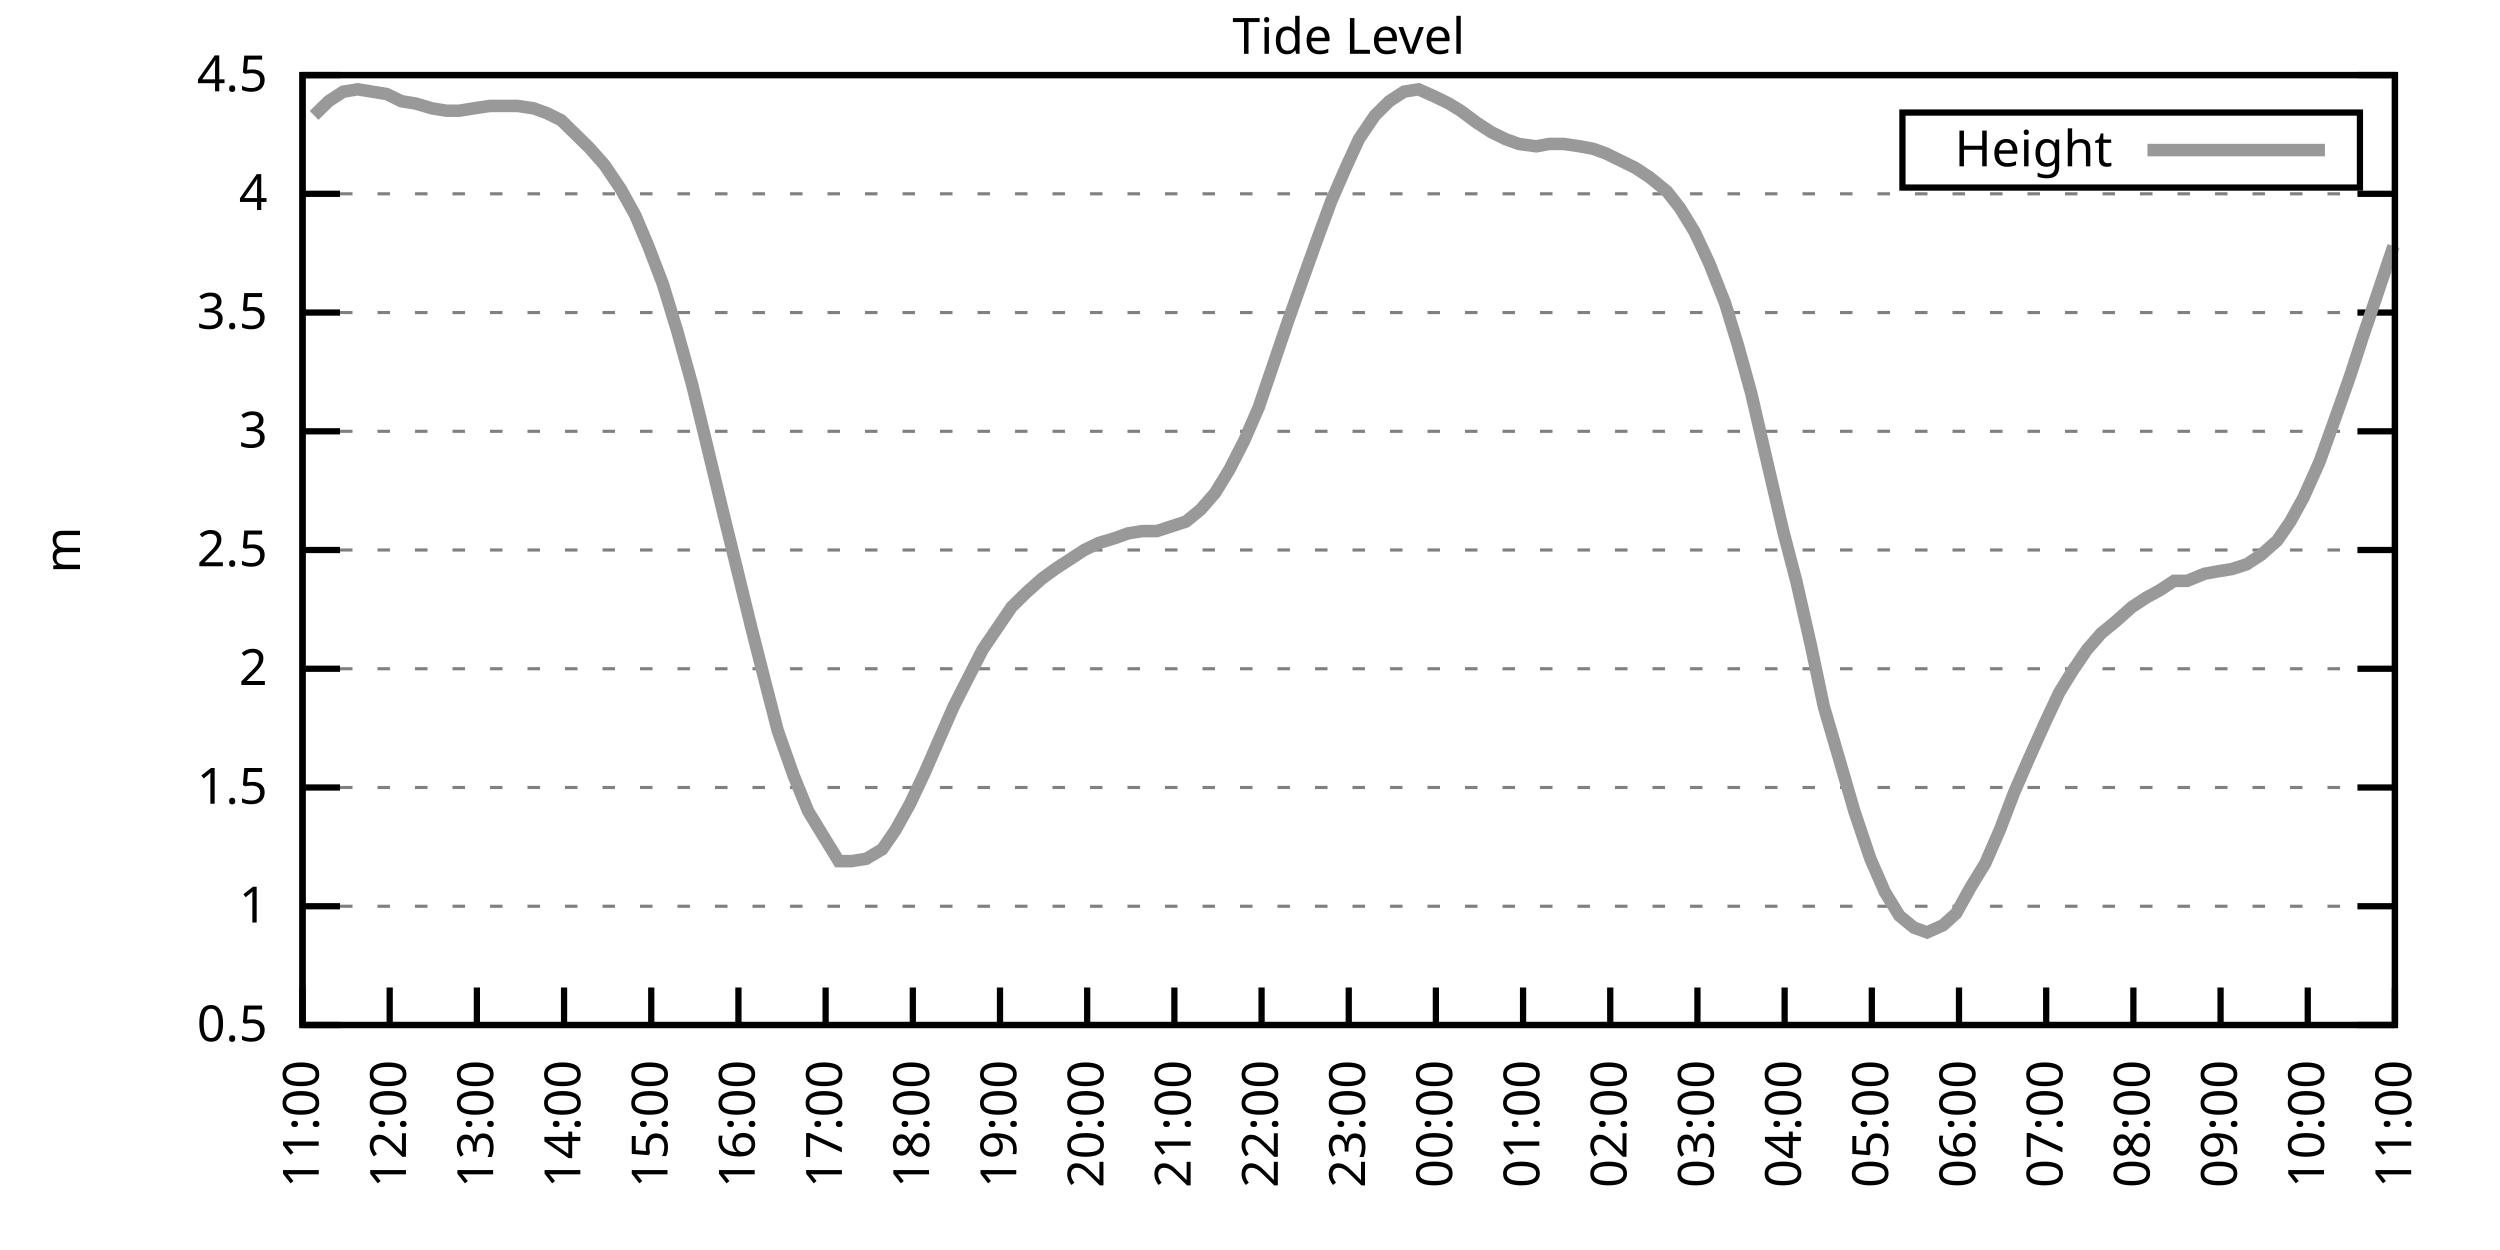
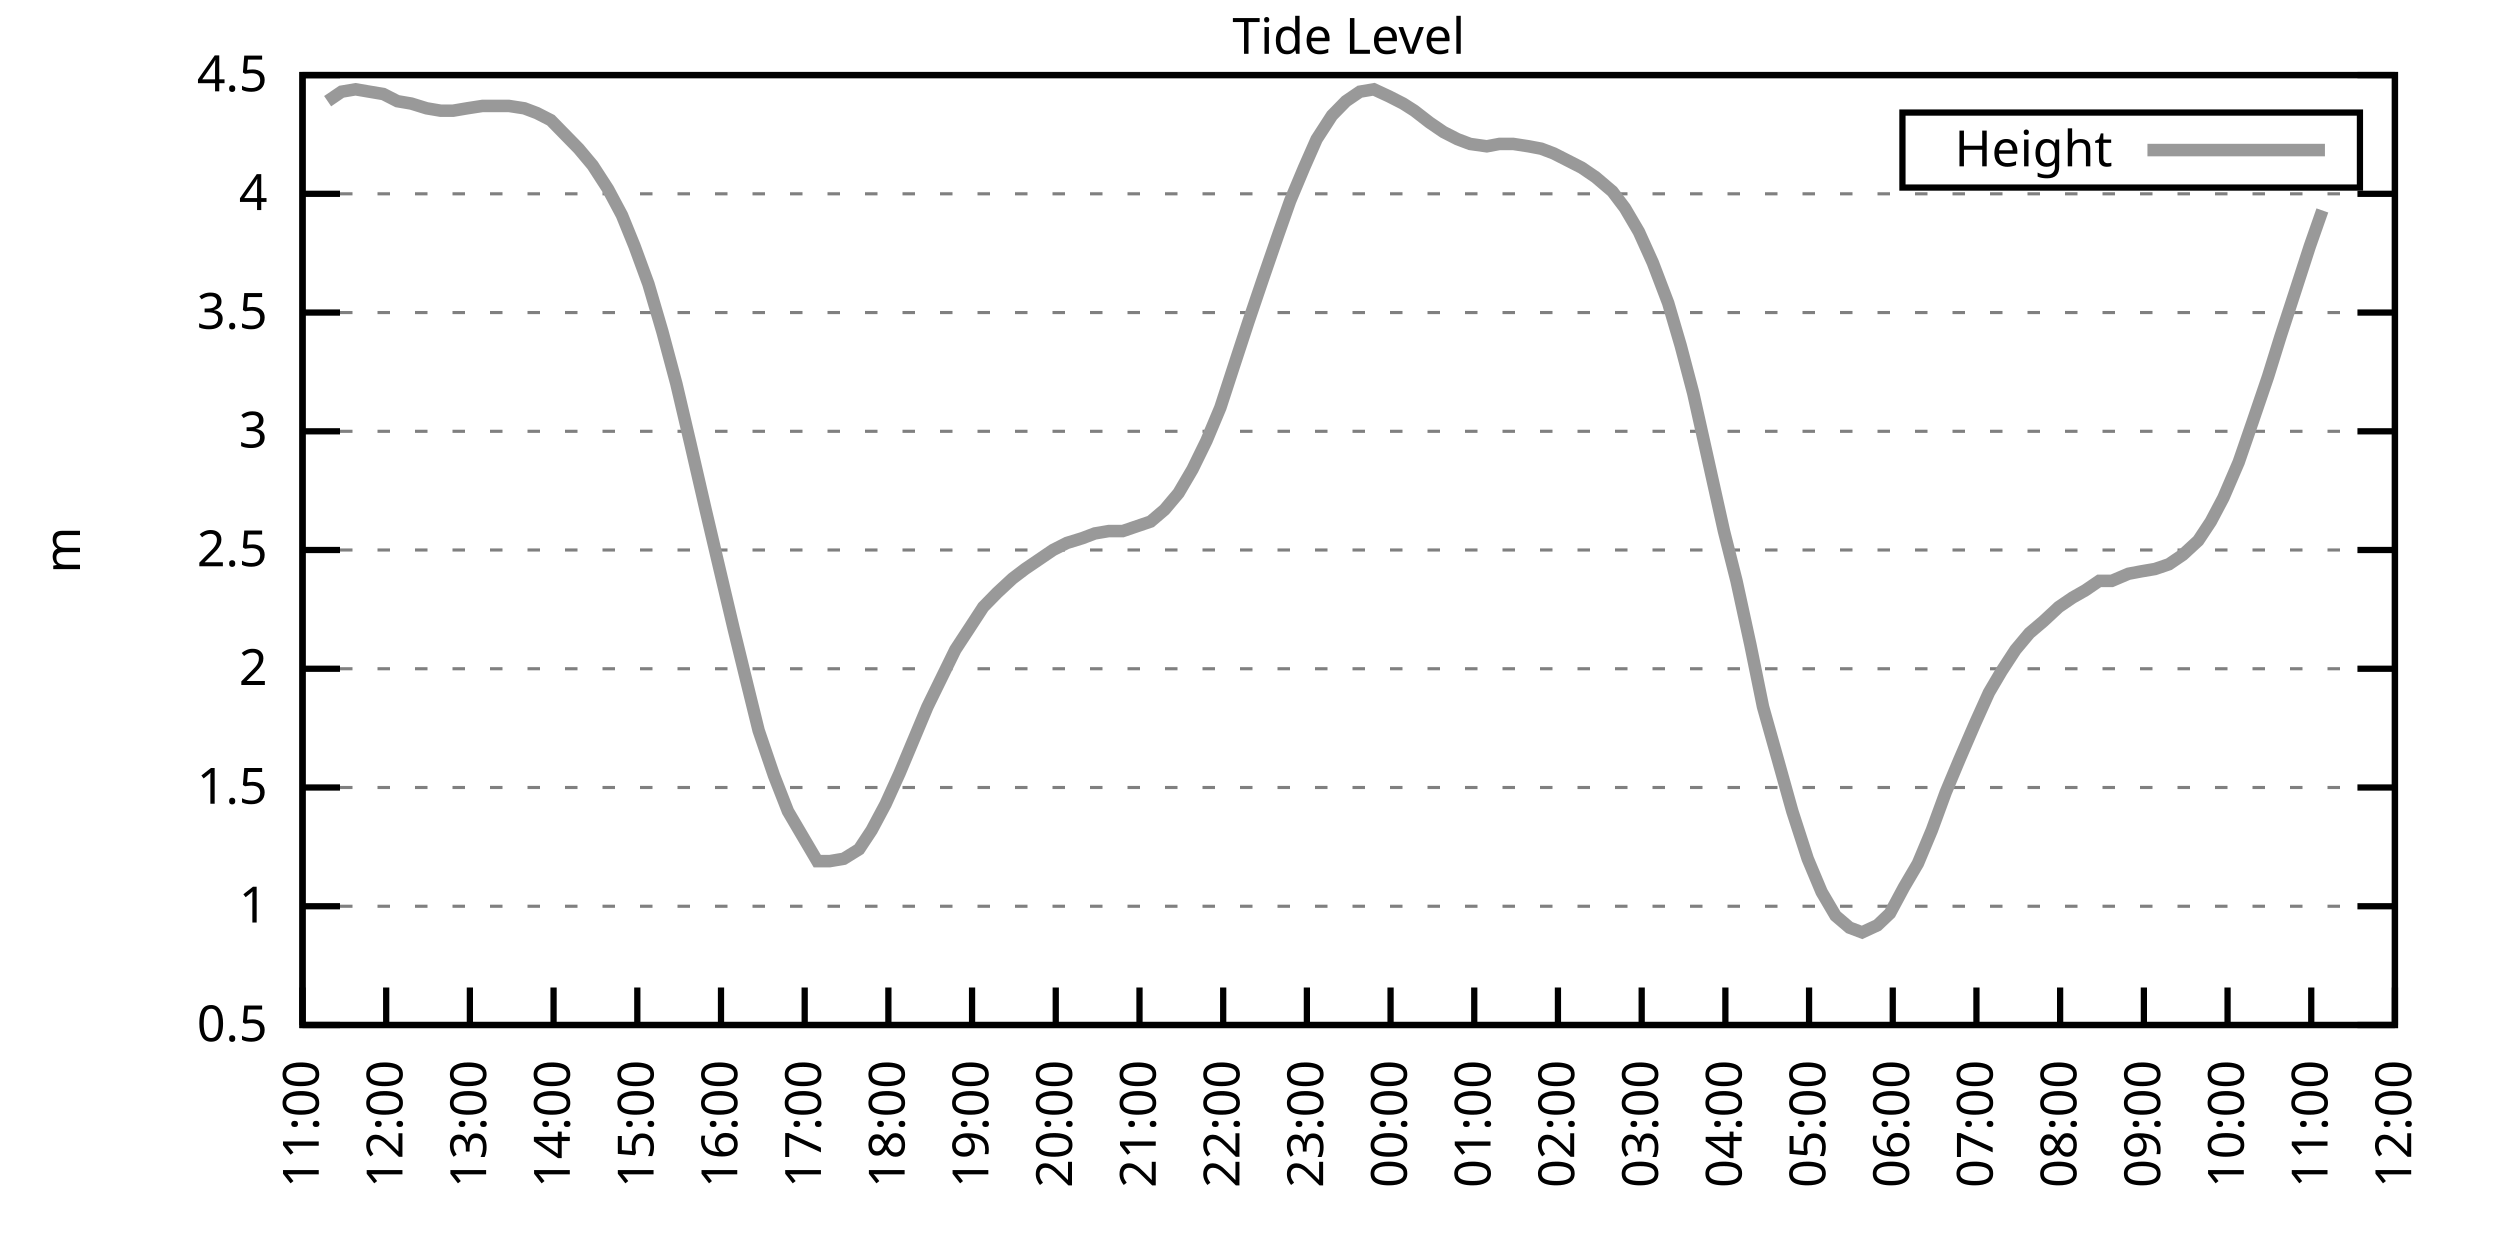
<svg xmlns="http://www.w3.org/2000/svg" xmlns:xlink="http://www.w3.org/1999/xlink" width="400" height="200" viewBox="0 0 400 200">
  <g id="gnuplot_canvas">
    <rect x="0" y="0" width="400" height="200" fill="none" />
    <defs>
      <circle id="gpDot" r="0.5" stroke-width="0.5" stroke="currentColor" />
      <path id="gpPt0" stroke-width="0.333" stroke="currentColor" d="M-1,0 h2 M0,-1 v2" />
      <path id="gpPt1" stroke-width="0.333" stroke="currentColor" d="M-1,-1 L1,1 M1,-1 L-1,1" />
      <path id="gpPt2" stroke-width="0.333" stroke="currentColor" d="M-1,0 L1,0 M0,-1 L0,1 M-1,-1 L1,1 M-1,1 L1,-1" />
      <rect id="gpPt3" stroke-width="0.333" stroke="currentColor" x="-1" y="-1" width="2" height="2" />
      <rect id="gpPt4" stroke-width="0.333" stroke="currentColor" fill="currentColor" x="-1" y="-1" width="2" height="2" />
      <circle id="gpPt5" stroke-width="0.333" stroke="currentColor" cx="0" cy="0" r="1" />
      <use xlink:href="#gpPt5" id="gpPt6" fill="currentColor" stroke="none" />
      <path id="gpPt7" stroke-width="0.333" stroke="currentColor" d="M0,-1.33 L-1.33,0.67 L1.33,0.67 z" />
      <use xlink:href="#gpPt7" id="gpPt8" fill="currentColor" stroke="none" />
      <use xlink:href="#gpPt7" id="gpPt9" stroke="currentColor" transform="rotate(180)" />
      <use xlink:href="#gpPt9" id="gpPt10" fill="currentColor" stroke="none" />
      <use xlink:href="#gpPt3" id="gpPt11" stroke="currentColor" transform="rotate(45)" />
      <use xlink:href="#gpPt11" id="gpPt12" fill="currentColor" stroke="none" />
      <path id="gpPt13" stroke-width="0.333" stroke="currentColor" d="M0,1.330 L1.265,0.411 L0.782,-1.067 L-0.782,-1.076 L-1.265,0.411 z" />
      <use xlink:href="#gpPt13" id="gpPt14" fill="currentColor" stroke="none" />
      <filter id="textbox" filterUnits="objectBoundingBox" x="0" y="0" height="1" width="1">
        <feFlood flood-color="white" flood-opacity="1" result="bgnd" />
        <feComposite in="SourceGraphic" in2="bgnd" operator="atop" />
      </filter>
      <filter id="greybox" filterUnits="objectBoundingBox" x="0" y="0" height="1" width="1">
        <feFlood flood-color="lightgrey" flood-opacity="1" result="grey" />
        <feComposite in="SourceGraphic" in2="grey" operator="atop" />
      </filter>
    </defs>
    <g fill="none" color="white" stroke="currentColor" stroke-width="1.00" stroke-linecap="butt" stroke-linejoin="miter">
</g>
    <g fill="none" color="black" stroke="currentColor" stroke-width="1.00" stroke-linecap="butt" stroke-linejoin="miter">
      <g stroke="none" shape-rendering="crispEdges">
        <polygon fill="rgb(255, 255, 255)" points="48.40,164.00 383.18,164.00 383.18,12.02 48.40,12.02 " />
      </g>
    </g>
    <g fill="none" color="black" stroke="currentColor" stroke-width="1.00" stroke-linecap="butt" stroke-linejoin="miter">
</g>
    <g fill="none" color="black" stroke="black" stroke-width="0.50" stroke-linecap="butt" stroke-linejoin="miter">
</g>
    <g fill="none" color="gray" stroke="currentColor" stroke-width="0.50" stroke-linecap="butt" stroke-linejoin="miter">
      <path stroke="gray" stroke-dasharray="2,4" class="gridline" d="M48.40,164.00 L383.19,164.00  " />
    </g>
    <g fill="none" color="gray" stroke="gray" stroke-width="1.00" stroke-linecap="butt" stroke-linejoin="miter">
</g>
    <g fill="none" color="black" stroke="currentColor" stroke-width="1.00" stroke-linecap="butt" stroke-linejoin="miter">
      <path stroke="black" d="M48.40,164.00 L54.40,164.00 M383.19,164.00 L377.19,164.00  " />
      <g transform="translate(42.80,166.60)" stroke="none" fill="black" font-family="Sans" font-size="8.00" text-anchor="end">
        <text>
          <tspan font-family="Sans"> 0.5</tspan>
        </text>
      </g>
    </g>
    <g fill="none" color="black" stroke="currentColor" stroke-width="1.00" stroke-linecap="butt" stroke-linejoin="miter">
</g>
    <g fill="none" color="black" stroke="black" stroke-width="0.50" stroke-linecap="butt" stroke-linejoin="miter">
</g>
    <g fill="none" color="gray" stroke="currentColor" stroke-width="0.50" stroke-linecap="butt" stroke-linejoin="miter">
      <path stroke="gray" stroke-dasharray="2,4" class="gridline" d="M48.40,145.00 L383.19,145.00  " />
    </g>
    <g fill="none" color="gray" stroke="gray" stroke-width="1.00" stroke-linecap="butt" stroke-linejoin="miter">
</g>
    <g fill="none" color="black" stroke="currentColor" stroke-width="1.00" stroke-linecap="butt" stroke-linejoin="miter">
      <path stroke="black" d="M48.40,145.00 L54.40,145.00 M383.19,145.00 L377.19,145.00  " />
      <g transform="translate(42.80,147.60)" stroke="none" fill="black" font-family="Sans" font-size="8.00" text-anchor="end">
        <text>
          <tspan font-family="Sans"> 1</tspan>
        </text>
      </g>
    </g>
    <g fill="none" color="black" stroke="currentColor" stroke-width="1.00" stroke-linecap="butt" stroke-linejoin="miter">
</g>
    <g fill="none" color="black" stroke="black" stroke-width="0.50" stroke-linecap="butt" stroke-linejoin="miter">
</g>
    <g fill="none" color="gray" stroke="currentColor" stroke-width="0.50" stroke-linecap="butt" stroke-linejoin="miter">
      <path stroke="gray" stroke-dasharray="2,4" class="gridline" d="M48.40,126.00 L383.19,126.00  " />
    </g>
    <g fill="none" color="gray" stroke="gray" stroke-width="1.00" stroke-linecap="butt" stroke-linejoin="miter">
</g>
    <g fill="none" color="black" stroke="currentColor" stroke-width="1.00" stroke-linecap="butt" stroke-linejoin="miter">
      <path stroke="black" d="M48.40,126.00 L54.40,126.00 M383.19,126.00 L377.19,126.00  " />
      <g transform="translate(42.80,128.60)" stroke="none" fill="black" font-family="Sans" font-size="8.00" text-anchor="end">
        <text>
          <tspan font-family="Sans"> 1.5</tspan>
        </text>
      </g>
    </g>
    <g fill="none" color="black" stroke="currentColor" stroke-width="1.00" stroke-linecap="butt" stroke-linejoin="miter">
</g>
    <g fill="none" color="black" stroke="black" stroke-width="0.50" stroke-linecap="butt" stroke-linejoin="miter">
</g>
    <g fill="none" color="gray" stroke="currentColor" stroke-width="0.50" stroke-linecap="butt" stroke-linejoin="miter">
      <path stroke="gray" stroke-dasharray="2,4" class="gridline" d="M48.40,107.00 L383.19,107.00  " />
    </g>
    <g fill="none" color="gray" stroke="gray" stroke-width="1.00" stroke-linecap="butt" stroke-linejoin="miter">
</g>
    <g fill="none" color="black" stroke="currentColor" stroke-width="1.00" stroke-linecap="butt" stroke-linejoin="miter">
      <path stroke="black" d="M48.40,107.00 L54.40,107.00 M383.19,107.00 L377.19,107.00  " />
      <g transform="translate(42.80,109.60)" stroke="none" fill="black" font-family="Sans" font-size="8.00" text-anchor="end">
        <text>
          <tspan font-family="Sans"> 2</tspan>
        </text>
      </g>
    </g>
    <g fill="none" color="black" stroke="currentColor" stroke-width="1.00" stroke-linecap="butt" stroke-linejoin="miter">
</g>
    <g fill="none" color="black" stroke="black" stroke-width="0.50" stroke-linecap="butt" stroke-linejoin="miter">
</g>
    <g fill="none" color="gray" stroke="currentColor" stroke-width="0.50" stroke-linecap="butt" stroke-linejoin="miter">
      <path stroke="gray" stroke-dasharray="2,4" class="gridline" d="M48.40,88.00 L383.19,88.00  " />
    </g>
    <g fill="none" color="gray" stroke="gray" stroke-width="1.00" stroke-linecap="butt" stroke-linejoin="miter">
</g>
    <g fill="none" color="black" stroke="currentColor" stroke-width="1.00" stroke-linecap="butt" stroke-linejoin="miter">
      <path stroke="black" d="M48.40,88.00 L54.40,88.00 M383.19,88.00 L377.19,88.00  " />
      <g transform="translate(42.80,90.60)" stroke="none" fill="black" font-family="Sans" font-size="8.00" text-anchor="end">
        <text>
          <tspan font-family="Sans"> 2.5</tspan>
        </text>
      </g>
    </g>
    <g fill="none" color="black" stroke="currentColor" stroke-width="1.00" stroke-linecap="butt" stroke-linejoin="miter">
</g>
    <g fill="none" color="black" stroke="black" stroke-width="0.50" stroke-linecap="butt" stroke-linejoin="miter">
</g>
    <g fill="none" color="gray" stroke="currentColor" stroke-width="0.50" stroke-linecap="butt" stroke-linejoin="miter">
      <path stroke="gray" stroke-dasharray="2,4" class="gridline" d="M48.40,69.01 L383.19,69.01  " />
    </g>
    <g fill="none" color="gray" stroke="gray" stroke-width="1.00" stroke-linecap="butt" stroke-linejoin="miter">
</g>
    <g fill="none" color="black" stroke="currentColor" stroke-width="1.00" stroke-linecap="butt" stroke-linejoin="miter">
      <path stroke="black" d="M48.40,69.01 L54.40,69.01 M383.19,69.01 L377.19,69.01  " />
      <g transform="translate(42.80,71.61)" stroke="none" fill="black" font-family="Sans" font-size="8.00" text-anchor="end">
        <text>
          <tspan font-family="Sans"> 3</tspan>
        </text>
      </g>
    </g>
    <g fill="none" color="black" stroke="currentColor" stroke-width="1.00" stroke-linecap="butt" stroke-linejoin="miter">
</g>
    <g fill="none" color="black" stroke="black" stroke-width="0.50" stroke-linecap="butt" stroke-linejoin="miter">
</g>
    <g fill="none" color="gray" stroke="currentColor" stroke-width="0.50" stroke-linecap="butt" stroke-linejoin="miter">
      <path stroke="gray" stroke-dasharray="2,4" class="gridline" d="M48.40,50.01 L383.19,50.01  " />
    </g>
    <g fill="none" color="gray" stroke="gray" stroke-width="1.00" stroke-linecap="butt" stroke-linejoin="miter">
</g>
    <g fill="none" color="black" stroke="currentColor" stroke-width="1.00" stroke-linecap="butt" stroke-linejoin="miter">
      <path stroke="black" d="M48.40,50.01 L54.40,50.01 M383.19,50.01 L377.19,50.01  " />
      <g transform="translate(42.80,52.61)" stroke="none" fill="black" font-family="Sans" font-size="8.00" text-anchor="end">
        <text>
          <tspan font-family="Sans"> 3.5</tspan>
        </text>
      </g>
    </g>
    <g fill="none" color="black" stroke="currentColor" stroke-width="1.00" stroke-linecap="butt" stroke-linejoin="miter">
</g>
    <g fill="none" color="black" stroke="black" stroke-width="0.50" stroke-linecap="butt" stroke-linejoin="miter">
</g>
    <g fill="none" color="gray" stroke="currentColor" stroke-width="0.50" stroke-linecap="butt" stroke-linejoin="miter">
      <path stroke="gray" stroke-dasharray="2,4" class="gridline" d="M48.40,31.01 L383.19,31.01  " />
    </g>
    <g fill="none" color="gray" stroke="gray" stroke-width="1.00" stroke-linecap="butt" stroke-linejoin="miter">
</g>
    <g fill="none" color="black" stroke="currentColor" stroke-width="1.00" stroke-linecap="butt" stroke-linejoin="miter">
      <path stroke="black" d="M48.40,31.01 L54.40,31.01 M383.19,31.01 L377.19,31.01  " />
      <g transform="translate(42.80,33.61)" stroke="none" fill="black" font-family="Sans" font-size="8.00" text-anchor="end">
        <text>
          <tspan font-family="Sans"> 4</tspan>
        </text>
      </g>
    </g>
    <g fill="none" color="black" stroke="currentColor" stroke-width="1.00" stroke-linecap="butt" stroke-linejoin="miter">
</g>
    <g fill="none" color="black" stroke="black" stroke-width="0.50" stroke-linecap="butt" stroke-linejoin="miter">
</g>
    <g fill="none" color="gray" stroke="currentColor" stroke-width="0.50" stroke-linecap="butt" stroke-linejoin="miter">
      <path stroke="gray" stroke-dasharray="2,4" class="gridline" d="M48.40,12.01 L383.19,12.01  " />
    </g>
    <g fill="none" color="gray" stroke="gray" stroke-width="1.00" stroke-linecap="butt" stroke-linejoin="miter">
</g>
    <g fill="none" color="black" stroke="currentColor" stroke-width="1.00" stroke-linecap="butt" stroke-linejoin="miter">
      <path stroke="black" d="M48.40,12.01 L54.40,12.01 M383.19,12.01 L377.19,12.01  " />
      <g transform="translate(42.80,14.61)" stroke="none" fill="black" font-family="Sans" font-size="8.00" text-anchor="end">
        <text>
          <tspan font-family="Sans"> 4.5</tspan>
        </text>
      </g>
    </g>
    <g fill="none" color="black" stroke="currentColor" stroke-width="1.00" stroke-linecap="butt" stroke-linejoin="miter">
      <path stroke="black" d="M48.40,164.00 L48.40,158.00  " />
      <g transform="translate(51.00,169.60) rotate(270.00)" stroke="none" fill="black" font-family="Sans" font-size="8.00" text-anchor="end">
        <text>
          <tspan font-family="Sans">11:00</tspan>
        </text>
      </g>
    </g>
    <g fill="none" color="black" stroke="currentColor" stroke-width="1.00" stroke-linecap="butt" stroke-linejoin="miter">
-       <path stroke="black" d="M62.35,164.00 L62.35,158.00  " />
-       <g transform="translate(64.95,169.60) rotate(270.00)" stroke="none" fill="black" font-family="Sans" font-size="8.00" text-anchor="end">
+       <path stroke="black" d="M61.79,164.00 L61.79,158.00  " />
+       <g transform="translate(64.39,169.60) rotate(270.00)" stroke="none" fill="black" font-family="Sans" font-size="8.00" text-anchor="end">
        <text>
          <tspan font-family="Sans">12:00</tspan>
        </text>
      </g>
    </g>
    <g fill="none" color="black" stroke="currentColor" stroke-width="1.00" stroke-linecap="butt" stroke-linejoin="miter">
-       <path stroke="black" d="M76.30,164.00 L76.30,158.00  " />
-       <g transform="translate(78.90,169.60) rotate(270.00)" stroke="none" fill="black" font-family="Sans" font-size="8.00" text-anchor="end">
+       <path stroke="black" d="M75.18,164.00 L75.18,158.00  " />
+       <g transform="translate(77.78,169.60) rotate(270.00)" stroke="none" fill="black" font-family="Sans" font-size="8.00" text-anchor="end">
        <text>
          <tspan font-family="Sans">13:00</tspan>
        </text>
      </g>
    </g>
    <g fill="none" color="black" stroke="currentColor" stroke-width="1.00" stroke-linecap="butt" stroke-linejoin="miter">
-       <path stroke="black" d="M90.25,164.00 L90.25,158.00  " />
-       <g transform="translate(92.85,169.60) rotate(270.00)" stroke="none" fill="black" font-family="Sans" font-size="8.00" text-anchor="end">
+       <path stroke="black" d="M88.57,164.00 L88.57,158.00  " />
+       <g transform="translate(91.17,169.60) rotate(270.00)" stroke="none" fill="black" font-family="Sans" font-size="8.00" text-anchor="end">
        <text>
          <tspan font-family="Sans">14:00</tspan>
        </text>
      </g>
    </g>
    <g fill="none" color="black" stroke="currentColor" stroke-width="1.00" stroke-linecap="butt" stroke-linejoin="miter">
-       <path stroke="black" d="M104.20,164.00 L104.20,158.00  " />
-       <g transform="translate(106.80,169.60) rotate(270.00)" stroke="none" fill="black" font-family="Sans" font-size="8.00" text-anchor="end">
+       <path stroke="black" d="M101.97,164.00 L101.97,158.00  " />
+       <g transform="translate(104.57,169.60) rotate(270.00)" stroke="none" fill="black" font-family="Sans" font-size="8.00" text-anchor="end">
        <text>
          <tspan font-family="Sans">15:00</tspan>
        </text>
      </g>
    </g>
    <g fill="none" color="black" stroke="currentColor" stroke-width="1.00" stroke-linecap="butt" stroke-linejoin="miter">
-       <path stroke="black" d="M118.15,164.00 L118.15,158.00  " />
-       <g transform="translate(120.75,169.60) rotate(270.00)" stroke="none" fill="black" font-family="Sans" font-size="8.00" text-anchor="end">
+       <path stroke="black" d="M115.36,164.00 L115.36,158.00  " />
+       <g transform="translate(117.96,169.60) rotate(270.00)" stroke="none" fill="black" font-family="Sans" font-size="8.00" text-anchor="end">
        <text>
          <tspan font-family="Sans">16:00</tspan>
        </text>
      </g>
    </g>
    <g fill="none" color="black" stroke="currentColor" stroke-width="1.00" stroke-linecap="butt" stroke-linejoin="miter">
-       <path stroke="black" d="M132.10,164.00 L132.10,158.00  " />
-       <g transform="translate(134.70,169.60) rotate(270.00)" stroke="none" fill="black" font-family="Sans" font-size="8.00" text-anchor="end">
+       <path stroke="black" d="M128.75,164.00 L128.75,158.00  " />
+       <g transform="translate(131.35,169.60) rotate(270.00)" stroke="none" fill="black" font-family="Sans" font-size="8.00" text-anchor="end">
        <text>
          <tspan font-family="Sans">17:00</tspan>
        </text>
      </g>
    </g>
    <g fill="none" color="black" stroke="currentColor" stroke-width="1.00" stroke-linecap="butt" stroke-linejoin="miter">
-       <path stroke="black" d="M146.05,164.00 L146.05,158.00  " />
-       <g transform="translate(148.65,169.60) rotate(270.00)" stroke="none" fill="black" font-family="Sans" font-size="8.00" text-anchor="end">
+       <path stroke="black" d="M142.14,164.00 L142.14,158.00  " />
+       <g transform="translate(144.74,169.60) rotate(270.00)" stroke="none" fill="black" font-family="Sans" font-size="8.00" text-anchor="end">
        <text>
          <tspan font-family="Sans">18:00</tspan>
        </text>
      </g>
    </g>
    <g fill="none" color="black" stroke="currentColor" stroke-width="1.00" stroke-linecap="butt" stroke-linejoin="miter">
-       <path stroke="black" d="M160.00,164.00 L160.00,158.00  " />
-       <g transform="translate(162.60,169.60) rotate(270.00)" stroke="none" fill="black" font-family="Sans" font-size="8.00" text-anchor="end">
+       <path stroke="black" d="M155.53,164.00 L155.53,158.00  " />
+       <g transform="translate(158.13,169.60) rotate(270.00)" stroke="none" fill="black" font-family="Sans" font-size="8.00" text-anchor="end">
        <text>
          <tspan font-family="Sans">19:00</tspan>
        </text>
      </g>
    </g>
    <g fill="none" color="black" stroke="currentColor" stroke-width="1.00" stroke-linecap="butt" stroke-linejoin="miter">
-       <path stroke="black" d="M173.95,164.00 L173.95,158.00  " />
-       <g transform="translate(176.55,169.60) rotate(270.00)" stroke="none" fill="black" font-family="Sans" font-size="8.00" text-anchor="end">
+       <path stroke="black" d="M168.92,164.00 L168.92,158.00  " />
+       <g transform="translate(171.52,169.60) rotate(270.00)" stroke="none" fill="black" font-family="Sans" font-size="8.00" text-anchor="end">
        <text>
          <tspan font-family="Sans">20:00</tspan>
        </text>
      </g>
    </g>
    <g fill="none" color="black" stroke="currentColor" stroke-width="1.00" stroke-linecap="butt" stroke-linejoin="miter">
-       <path stroke="black" d="M187.90,164.00 L187.90,158.00  " />
-       <g transform="translate(190.50,169.60) rotate(270.00)" stroke="none" fill="black" font-family="Sans" font-size="8.00" text-anchor="end">
+       <path stroke="black" d="M182.32,164.00 L182.32,158.00  " />
+       <g transform="translate(184.92,169.60) rotate(270.00)" stroke="none" fill="black" font-family="Sans" font-size="8.00" text-anchor="end">
        <text>
          <tspan font-family="Sans">21:00</tspan>
        </text>
      </g>
    </g>
    <g fill="none" color="black" stroke="currentColor" stroke-width="1.00" stroke-linecap="butt" stroke-linejoin="miter">
-       <path stroke="black" d="M201.85,164.00 L201.85,158.00  " />
-       <g transform="translate(204.45,169.60) rotate(270.00)" stroke="none" fill="black" font-family="Sans" font-size="8.00" text-anchor="end">
+       <path stroke="black" d="M195.71,164.00 L195.71,158.00  " />
+       <g transform="translate(198.31,169.60) rotate(270.00)" stroke="none" fill="black" font-family="Sans" font-size="8.00" text-anchor="end">
        <text>
          <tspan font-family="Sans">22:00</tspan>
        </text>
      </g>
    </g>
    <g fill="none" color="black" stroke="currentColor" stroke-width="1.00" stroke-linecap="butt" stroke-linejoin="miter">
-       <path stroke="black" d="M215.80,164.00 L215.80,158.00  " />
-       <g transform="translate(218.40,169.60) rotate(270.00)" stroke="none" fill="black" font-family="Sans" font-size="8.00" text-anchor="end">
+       <path stroke="black" d="M209.10,164.00 L209.10,158.00  " />
+       <g transform="translate(211.70,169.60) rotate(270.00)" stroke="none" fill="black" font-family="Sans" font-size="8.00" text-anchor="end">
        <text>
          <tspan font-family="Sans">23:00</tspan>
        </text>
      </g>
    </g>
    <g fill="none" color="black" stroke="currentColor" stroke-width="1.00" stroke-linecap="butt" stroke-linejoin="miter">
-       <path stroke="black" d="M229.74,164.00 L229.74,158.00  " />
-       <g transform="translate(232.34,169.60) rotate(270.00)" stroke="none" fill="black" font-family="Sans" font-size="8.00" text-anchor="end">
+       <path stroke="black" d="M222.49,164.00 L222.49,158.00  " />
+       <g transform="translate(225.09,169.60) rotate(270.00)" stroke="none" fill="black" font-family="Sans" font-size="8.00" text-anchor="end">
        <text>
          <tspan font-family="Sans">00:00</tspan>
        </text>
      </g>
    </g>
    <g fill="none" color="black" stroke="currentColor" stroke-width="1.00" stroke-linecap="butt" stroke-linejoin="miter">
-       <path stroke="black" d="M243.69,164.00 L243.69,158.00  " />
-       <g transform="translate(246.29,169.60) rotate(270.00)" stroke="none" fill="black" font-family="Sans" font-size="8.00" text-anchor="end">
+       <path stroke="black" d="M235.88,164.00 L235.88,158.00  " />
+       <g transform="translate(238.48,169.60) rotate(270.00)" stroke="none" fill="black" font-family="Sans" font-size="8.00" text-anchor="end">
        <text>
          <tspan font-family="Sans">01:00</tspan>
        </text>
      </g>
    </g>
    <g fill="none" color="black" stroke="currentColor" stroke-width="1.00" stroke-linecap="butt" stroke-linejoin="miter">
-       <path stroke="black" d="M257.64,164.00 L257.64,158.00  " />
-       <g transform="translate(260.24,169.60) rotate(270.00)" stroke="none" fill="black" font-family="Sans" font-size="8.00" text-anchor="end">
+       <path stroke="black" d="M249.27,164.00 L249.27,158.00  " />
+       <g transform="translate(251.87,169.60) rotate(270.00)" stroke="none" fill="black" font-family="Sans" font-size="8.00" text-anchor="end">
        <text>
          <tspan font-family="Sans">02:00</tspan>
        </text>
      </g>
    </g>
    <g fill="none" color="black" stroke="currentColor" stroke-width="1.00" stroke-linecap="butt" stroke-linejoin="miter">
-       <path stroke="black" d="M271.59,164.00 L271.59,158.00  " />
-       <g transform="translate(274.19,169.60) rotate(270.00)" stroke="none" fill="black" font-family="Sans" font-size="8.00" text-anchor="end">
+       <path stroke="black" d="M262.67,164.00 L262.67,158.00  " />
+       <g transform="translate(265.27,169.60) rotate(270.00)" stroke="none" fill="black" font-family="Sans" font-size="8.00" text-anchor="end">
        <text>
          <tspan font-family="Sans">03:00</tspan>
        </text>
      </g>
    </g>
    <g fill="none" color="black" stroke="currentColor" stroke-width="1.00" stroke-linecap="butt" stroke-linejoin="miter">
-       <path stroke="black" d="M285.54,164.00 L285.54,158.00  " />
-       <g transform="translate(288.14,169.60) rotate(270.00)" stroke="none" fill="black" font-family="Sans" font-size="8.00" text-anchor="end">
+       <path stroke="black" d="M276.06,164.00 L276.06,158.00  " />
+       <g transform="translate(278.66,169.60) rotate(270.00)" stroke="none" fill="black" font-family="Sans" font-size="8.00" text-anchor="end">
        <text>
          <tspan font-family="Sans">04:00</tspan>
        </text>
      </g>
    </g>
    <g fill="none" color="black" stroke="currentColor" stroke-width="1.00" stroke-linecap="butt" stroke-linejoin="miter">
-       <path stroke="black" d="M299.49,164.00 L299.49,158.00  " />
-       <g transform="translate(302.09,169.60) rotate(270.00)" stroke="none" fill="black" font-family="Sans" font-size="8.00" text-anchor="end">
+       <path stroke="black" d="M289.45,164.00 L289.45,158.00  " />
+       <g transform="translate(292.05,169.60) rotate(270.00)" stroke="none" fill="black" font-family="Sans" font-size="8.00" text-anchor="end">
        <text>
          <tspan font-family="Sans">05:00</tspan>
        </text>
      </g>
    </g>
    <g fill="none" color="black" stroke="currentColor" stroke-width="1.00" stroke-linecap="butt" stroke-linejoin="miter">
-       <path stroke="black" d="M313.44,164.00 L313.44,158.00  " />
-       <g transform="translate(316.04,169.60) rotate(270.00)" stroke="none" fill="black" font-family="Sans" font-size="8.00" text-anchor="end">
+       <path stroke="black" d="M302.84,164.00 L302.84,158.00  " />
+       <g transform="translate(305.44,169.60) rotate(270.00)" stroke="none" fill="black" font-family="Sans" font-size="8.00" text-anchor="end">
        <text>
          <tspan font-family="Sans">06:00</tspan>
        </text>
      </g>
    </g>
    <g fill="none" color="black" stroke="currentColor" stroke-width="1.00" stroke-linecap="butt" stroke-linejoin="miter">
-       <path stroke="black" d="M327.39,164.00 L327.39,158.00  " />
-       <g transform="translate(329.99,169.60) rotate(270.00)" stroke="none" fill="black" font-family="Sans" font-size="8.00" text-anchor="end">
+       <path stroke="black" d="M316.23,164.00 L316.23,158.00  " />
+       <g transform="translate(318.83,169.60) rotate(270.00)" stroke="none" fill="black" font-family="Sans" font-size="8.00" text-anchor="end">
        <text>
          <tspan font-family="Sans">07:00</tspan>
        </text>
      </g>
    </g>
    <g fill="none" color="black" stroke="currentColor" stroke-width="1.00" stroke-linecap="butt" stroke-linejoin="miter">
-       <path stroke="black" d="M341.34,164.00 L341.34,158.00  " />
-       <g transform="translate(343.94,169.60) rotate(270.00)" stroke="none" fill="black" font-family="Sans" font-size="8.00" text-anchor="end">
+       <path stroke="black" d="M329.62,164.00 L329.62,158.00  " />
+       <g transform="translate(332.22,169.60) rotate(270.00)" stroke="none" fill="black" font-family="Sans" font-size="8.00" text-anchor="end">
        <text>
          <tspan font-family="Sans">08:00</tspan>
        </text>
      </g>
    </g>
    <g fill="none" color="black" stroke="currentColor" stroke-width="1.00" stroke-linecap="butt" stroke-linejoin="miter">
-       <path stroke="black" d="M355.29,164.00 L355.29,158.00  " />
-       <g transform="translate(357.89,169.60) rotate(270.00)" stroke="none" fill="black" font-family="Sans" font-size="8.00" text-anchor="end">
+       <path stroke="black" d="M343.02,164.00 L343.02,158.00  " />
+       <g transform="translate(345.62,169.60) rotate(270.00)" stroke="none" fill="black" font-family="Sans" font-size="8.00" text-anchor="end">
        <text>
          <tspan font-family="Sans">09:00</tspan>
        </text>
      </g>
    </g>
    <g fill="none" color="black" stroke="currentColor" stroke-width="1.00" stroke-linecap="butt" stroke-linejoin="miter">
-       <path stroke="black" d="M369.24,164.00 L369.24,158.00  " />
-       <g transform="translate(371.84,169.60) rotate(270.00)" stroke="none" fill="black" font-family="Sans" font-size="8.00" text-anchor="end">
+       <path stroke="black" d="M356.41,164.00 L356.41,158.00  " />
+       <g transform="translate(359.01,169.60) rotate(270.00)" stroke="none" fill="black" font-family="Sans" font-size="8.00" text-anchor="end">
        <text>
          <tspan font-family="Sans">10:00</tspan>
+         </text>
+       </g>
+     </g>
+     <g fill="none" color="black" stroke="currentColor" stroke-width="1.00" stroke-linecap="butt" stroke-linejoin="miter">
+       <path stroke="black" d="M369.80,164.00 L369.80,158.00  " />
+       <g transform="translate(372.40,169.60) rotate(270.00)" stroke="none" fill="black" font-family="Sans" font-size="8.00" text-anchor="end">
+         <text>
+           <tspan font-family="Sans">11:00</tspan>
        </text>
      </g>
    </g>
    <g fill="none" color="black" stroke="currentColor" stroke-width="1.00" stroke-linecap="butt" stroke-linejoin="miter">
      <path stroke="black" d="M383.19,164.00 L383.19,158.00  " />
      <g transform="translate(385.79,169.60) rotate(270.00)" stroke="none" fill="black" font-family="Sans" font-size="8.00" text-anchor="end">
        <text>
-           <tspan font-family="Sans">11:00</tspan>
+           <tspan font-family="Sans">12:00</tspan>
        </text>
      </g>
    </g>
    <g fill="none" color="black" stroke="currentColor" stroke-width="1.00" stroke-linecap="butt" stroke-linejoin="miter">
</g>
    <g fill="none" color="black" stroke="currentColor" stroke-width="1.00" stroke-linecap="butt" stroke-linejoin="miter">
      <path stroke="black" d="M48.40,12.01 L48.40,164.00 L383.19,164.00 L383.19,12.01 L48.40,12.01 Z  " />
    </g>
    <g fill="none" color="black" stroke="currentColor" stroke-width="1.00" stroke-linecap="butt" stroke-linejoin="miter">
</g>
    <g fill="none" color="black" stroke="currentColor" stroke-width="1.00" stroke-linecap="butt" stroke-linejoin="miter">
      <path stroke="black" d="M304.39,30.01 L304.39,18.01 L377.59,18.01 L377.59,30.01 L304.39,30.01 Z  " />
    </g>
    <g id="Tide_level_plot_1">
      <g fill="none" color="white" stroke="black" stroke-width="2.00" stroke-linecap="butt" stroke-linejoin="miter">
</g>
      <g fill="none" color="black" stroke="currentColor" stroke-width="2.00" stroke-linecap="butt" stroke-linejoin="miter">
        <g transform="translate(337.99,26.61)" stroke="none" fill="black" font-family="Sans" font-size="8.00" text-anchor="end">
          <text>
            <tspan font-family="Sans">Height</tspan>
          </text>
        </g>
      </g>
      <g fill="none" color="black" stroke="currentColor" stroke-width="2.00" stroke-linecap="butt" stroke-linejoin="miter">
-         <path stroke="rgb(153, 153, 153)" d="M343.59,24.01 L371.99,24.01 M50.26,18.47 L52.58,16.19 L54.91,14.67 L57.23,14.29 L59.56,14.67 L61.88,15.05   L64.21,16.19 L66.53,16.57 L69.09,17.33 L71.42,17.71 L73.51,17.71 L75.83,17.33 L78.39,16.95 L80.48,16.95   L82.81,16.95 L85.37,17.33 L87.46,18.09 L89.78,19.23 L92.11,21.51 L94.43,23.79 L96.76,26.45 L99.32,30.25   L101.64,34.43 L103.73,39.37 L106.06,45.45 L108.38,53.05 L110.71,61.41 L113.03,70.91 L115.59,81.55 L117.92,91.04   L120.24,100.54 L122.57,109.66 L124.43,116.88 L126.98,124.10 L129.31,129.80 L131.63,133.60 L134.19,137.78 L136.28,137.78   L138.61,137.40 L141.16,135.88 L143.26,132.84 L145.58,128.66 L147.91,123.72 L150.23,118.40 L152.56,113.08 L154.88,108.52   L157.21,103.96 L159.53,100.54 L161.86,97.12 L164.18,94.84 L166.74,92.56 L168.83,91.04 L171.16,89.52 L173.48,88.00   L175.81,86.87 L178.36,86.11 L180.46,85.35 L182.78,84.97 L185.11,84.97 L187.43,84.21 L189.76,83.45 L192.08,81.55   L194.41,78.89 L196.73,75.09 L199.06,70.53 L201.38,65.21 L203.71,58.37 L206.03,51.53 L208.59,44.31 L210.91,37.85   L213.01,32.15 L215.33,26.83 L217.42,22.27 L219.98,18.47 L222.30,16.19 L224.63,14.67 L226.95,14.29 L229.51,15.43   L231.84,16.57 L233.70,17.71 L236.25,19.61 L238.58,21.13 L240.90,22.27 L243.00,23.03 L245.79,23.41 L247.88,23.03   L250.20,23.03 L252.76,23.41 L254.85,23.79 L256.95,24.55 L259.27,25.69 L261.60,26.83 L263.92,28.35 L266.71,30.63   L268.80,33.29 L271.13,37.09 L273.45,42.03 L276.01,48.49 L278.10,55.33 L280.20,62.93 L282.75,73.95 L285.31,84.97   L287.40,92.94 L289.73,103.20 L291.82,113.08 L294.38,121.82 L296.70,129.80 L299.26,137.40 L301.58,142.72 L303.91,146.52   L306.23,148.42 L308.33,149.18 L310.88,148.04 L312.98,146.14 L315.30,141.96 L317.63,138.16 L319.95,132.84 L322.28,126.76   L324.60,121.44 L327.16,115.74 L329.48,110.80 L331.58,107.38 L333.90,103.96 L336.23,101.30 L338.55,99.40 L341.11,97.12   L343.43,95.60 L345.53,94.46 L347.85,92.94 L349.94,92.94 L352.73,91.80 L354.83,91.42 L357.15,91.04 L359.48,90.28   L361.80,88.76 L364.36,86.49 L366.45,83.45 L368.54,79.65 L371.10,73.95 L373.43,67.49 L375.98,60.27 L378.08,53.81   L380.40,46.97 L382.96,39.37  " />
+         <path stroke="rgb(153, 153, 153)" d="M343.59,24.01 L371.99,24.01 M52.42,16.19 L54.65,14.67 L56.88,14.29 L59.11,14.67 L61.35,15.05 L63.58,16.19   L65.81,16.57 L68.26,17.33 L70.50,17.71 L72.50,17.71 L74.74,17.33 L77.19,16.95 L79.20,16.95 L81.43,16.95   L83.89,17.33 L85.90,18.09 L88.13,19.23 L90.36,21.51 L92.59,23.79 L94.82,26.45 L97.28,30.25 L99.51,34.43   L101.52,39.37 L103.75,45.45 L105.98,53.05 L108.22,61.41 L110.45,70.91 L112.90,81.55 L115.13,91.04 L117.37,100.54   L119.60,109.66 L121.38,116.88 L123.84,124.10 L126.07,129.80 L128.30,133.60 L130.76,137.78 L132.77,137.78 L135.00,137.40   L137.45,135.88 L139.46,132.84 L141.69,128.66 L143.93,123.72 L146.16,118.40 L148.39,113.08 L150.62,108.52 L152.85,103.96   L155.09,100.54 L157.32,97.12 L159.55,94.84 L162.01,92.56 L164.01,91.04 L166.25,89.52 L168.48,88.00 L170.71,86.87   L173.17,86.11 L175.17,85.35 L177.41,84.97 L179.64,84.97 L181.87,84.21 L184.10,83.45 L186.33,81.55 L188.57,78.89   L190.80,75.09 L193.03,70.53 L195.26,65.21 L197.49,58.37 L199.73,51.53 L202.18,44.31 L204.41,37.85 L206.42,32.15   L208.65,26.83 L210.66,22.27 L213.12,18.47 L215.35,16.19 L217.58,14.67 L219.81,14.29 L222.27,15.43 L224.50,16.57   L226.29,17.71 L228.74,19.61 L230.97,21.13 L233.20,22.27 L235.21,23.03 L237.89,23.41 L239.90,23.03 L242.13,23.03   L244.59,23.41 L246.60,23.79 L248.60,24.55 L250.84,25.69 L253.07,26.83 L255.30,28.35 L257.98,30.63 L259.99,33.29   L262.22,37.09 L264.45,42.03 L266.91,48.49 L268.92,55.33 L270.92,62.93 L273.38,73.95 L275.83,84.97 L277.84,92.94   L280.07,103.20 L282.08,113.08 L284.54,121.82 L286.77,129.80 L289.23,137.40 L291.46,142.72 L293.69,146.52 L295.92,148.42   L297.93,149.18 L300.39,148.04 L302.39,146.14 L304.63,141.96 L306.86,138.16 L309.09,132.84 L311.32,126.76 L313.55,121.44   L316.01,115.74 L318.24,110.80 L320.25,107.38 L322.48,103.96 L324.71,101.30 L326.95,99.40 L329.40,97.12 L331.63,95.60   L333.64,94.46 L335.87,92.94 L337.88,92.94 L340.56,91.80 L342.57,91.42 L344.80,91.04 L347.03,90.28 L349.26,88.76   L351.72,86.49 L353.73,83.45 L355.74,79.65 L358.19,73.95 L360.42,67.49 L362.88,60.27 L364.89,53.81 L367.12,46.97   L369.58,39.37 L371.58,33.67  " />
      </g>
    </g>
    <g fill="none" color="black" stroke="currentColor" stroke-width="2.00" stroke-linecap="butt" stroke-linejoin="miter">
</g>
    <g fill="none" color="black" stroke="black" stroke-width="1.00" stroke-linecap="butt" stroke-linejoin="miter">
</g>
    <g fill="none" color="black" stroke="currentColor" stroke-width="1.00" stroke-linecap="butt" stroke-linejoin="miter">
      <path stroke="black" d="M48.40,12.01 L48.40,164.00 L383.19,164.00 L383.19,12.01 L48.40,12.01 Z  " />
      <g transform="translate(12.80,88.01) rotate(270.00)" stroke="none" fill="black" font-family="Sans" font-size="8.00" text-anchor="middle">
        <text>
          <tspan font-family="Sans">m</tspan>
        </text>
      </g>
    </g>
    <g fill="none" color="black" stroke="currentColor" stroke-width="1.00" stroke-linecap="butt" stroke-linejoin="miter">
</g>
    <g fill="none" color="black" stroke="currentColor" stroke-width="1.00" stroke-linecap="butt" stroke-linejoin="miter">
      <g transform="translate(215.79,8.61)" stroke="none" fill="black" font-family="Sans" font-size="8.00" text-anchor="middle">
        <text>
          <tspan font-family="Sans">Tide Level</tspan>
        </text>
      </g>
    </g>
    <g fill="none" color="black" stroke="currentColor" stroke-width="1.00" stroke-linecap="butt" stroke-linejoin="miter">
</g>
  </g>
</svg>
